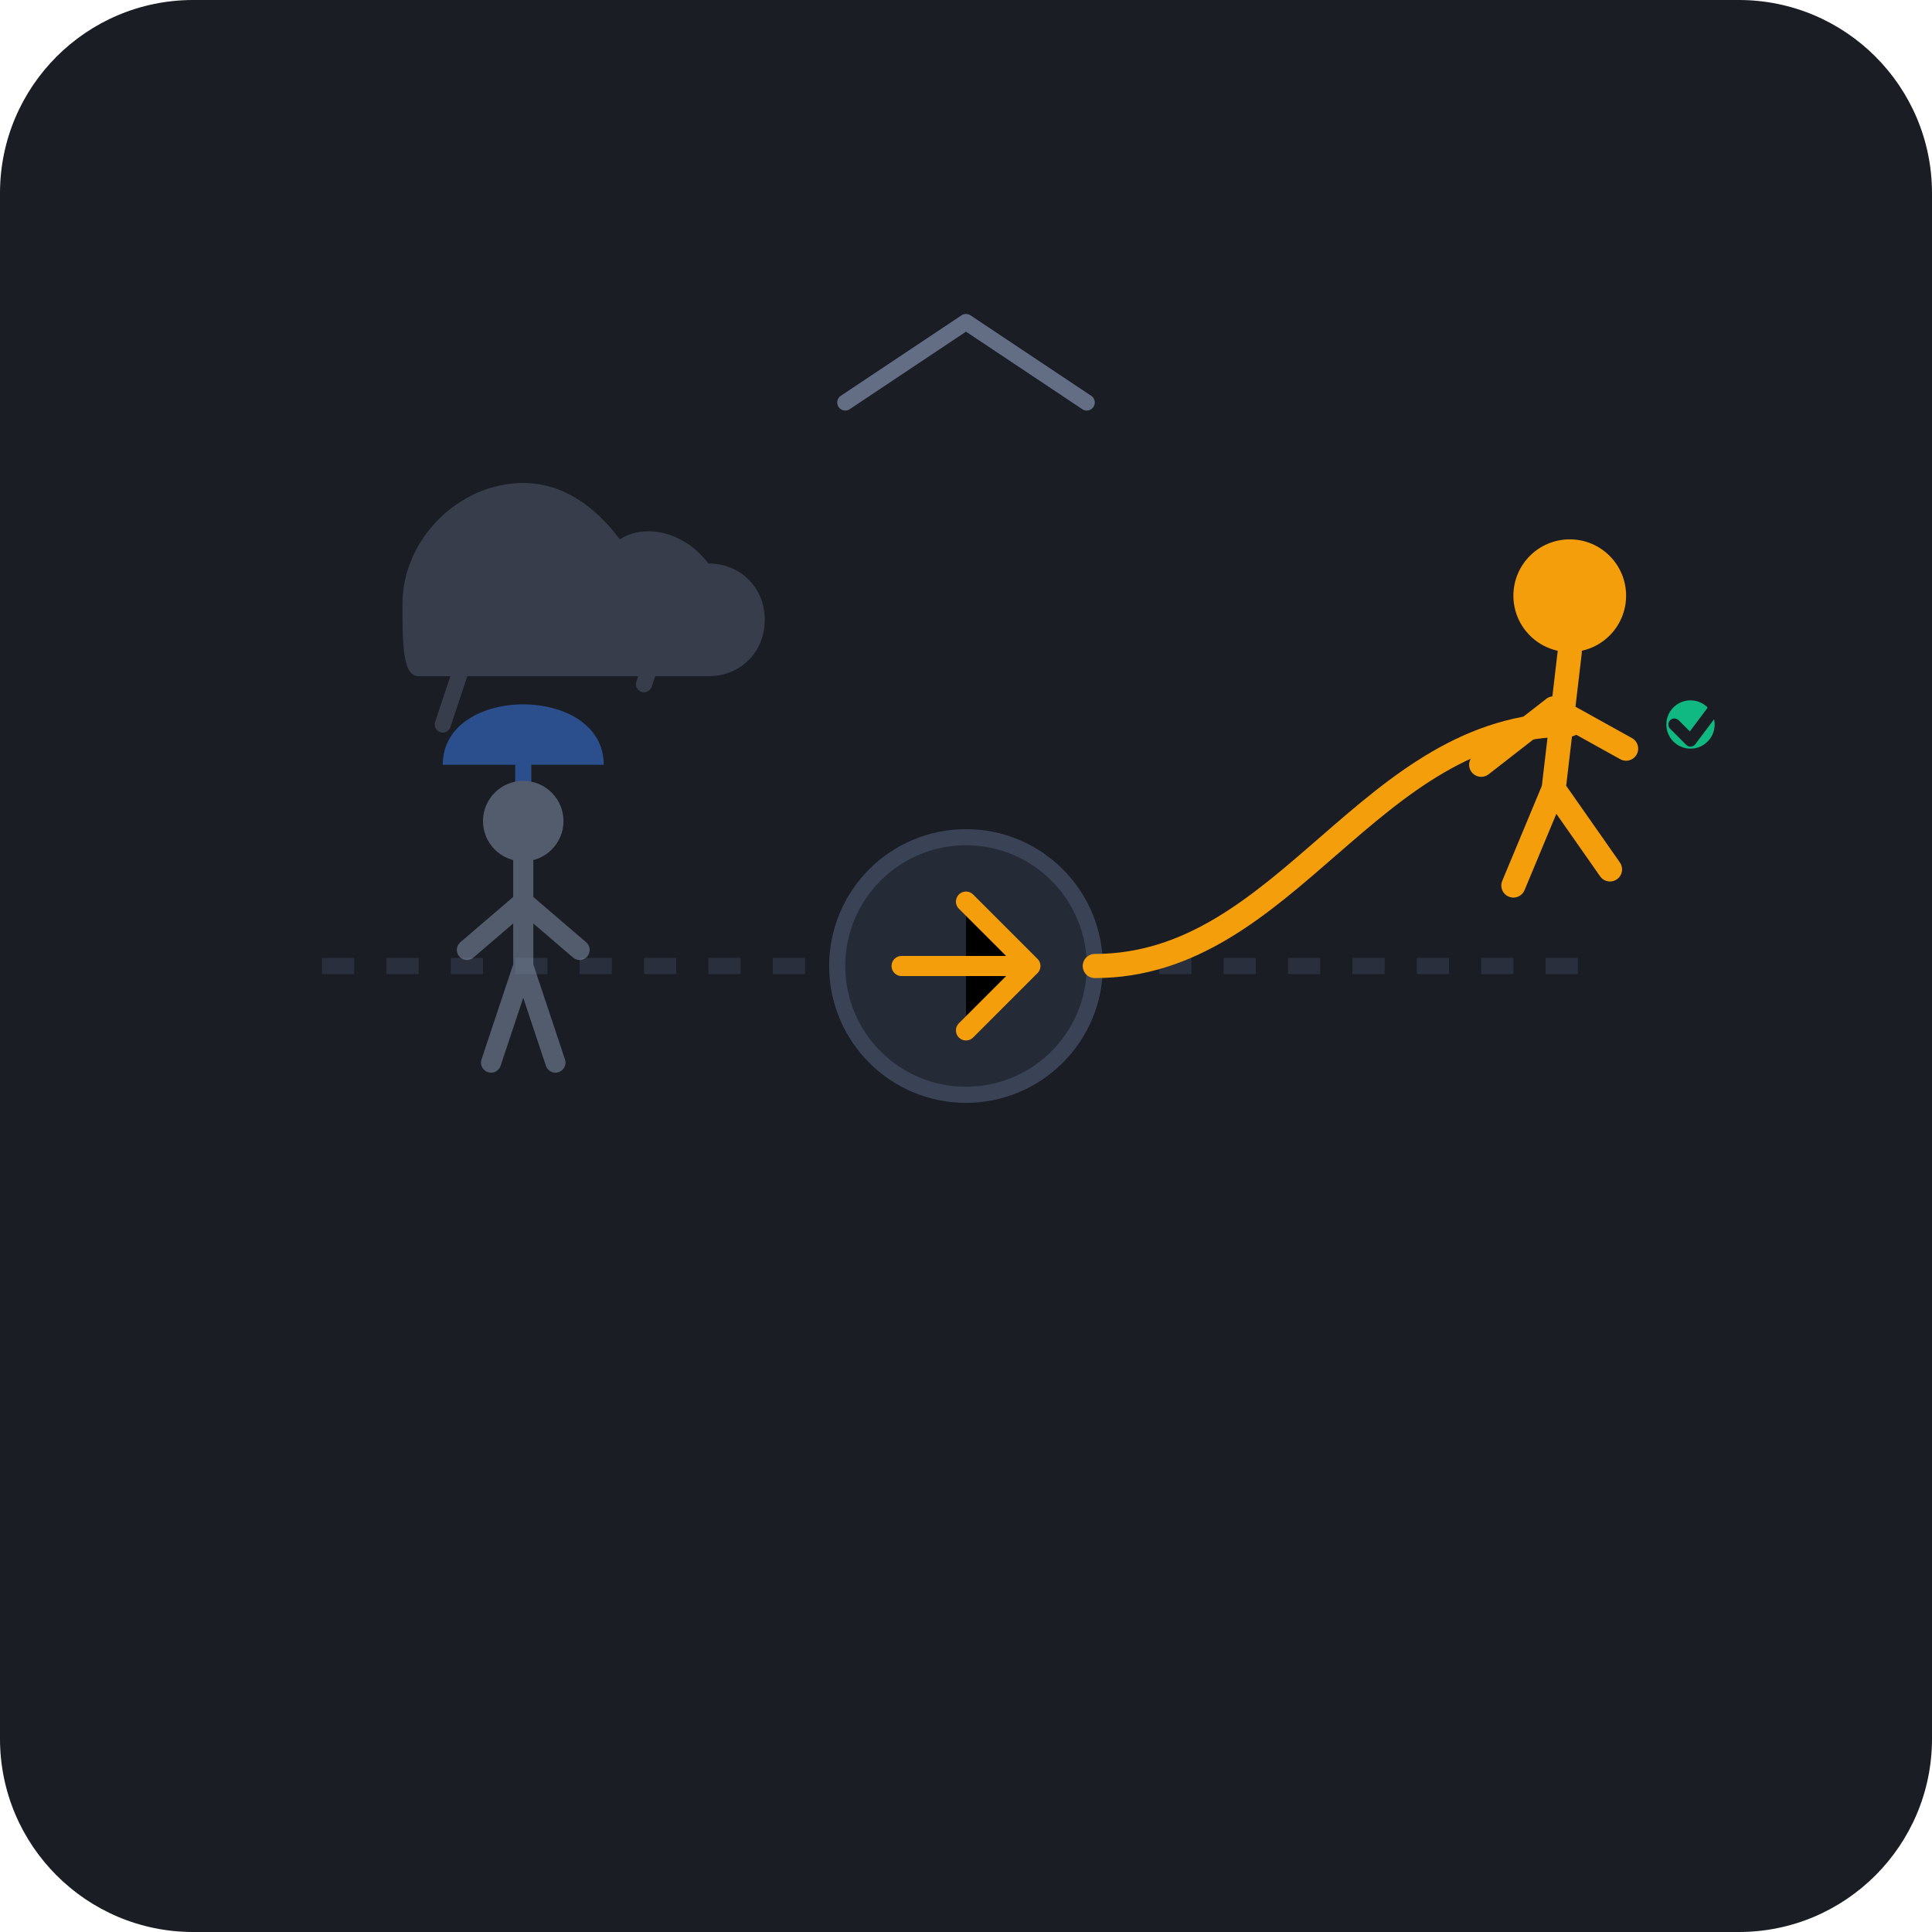
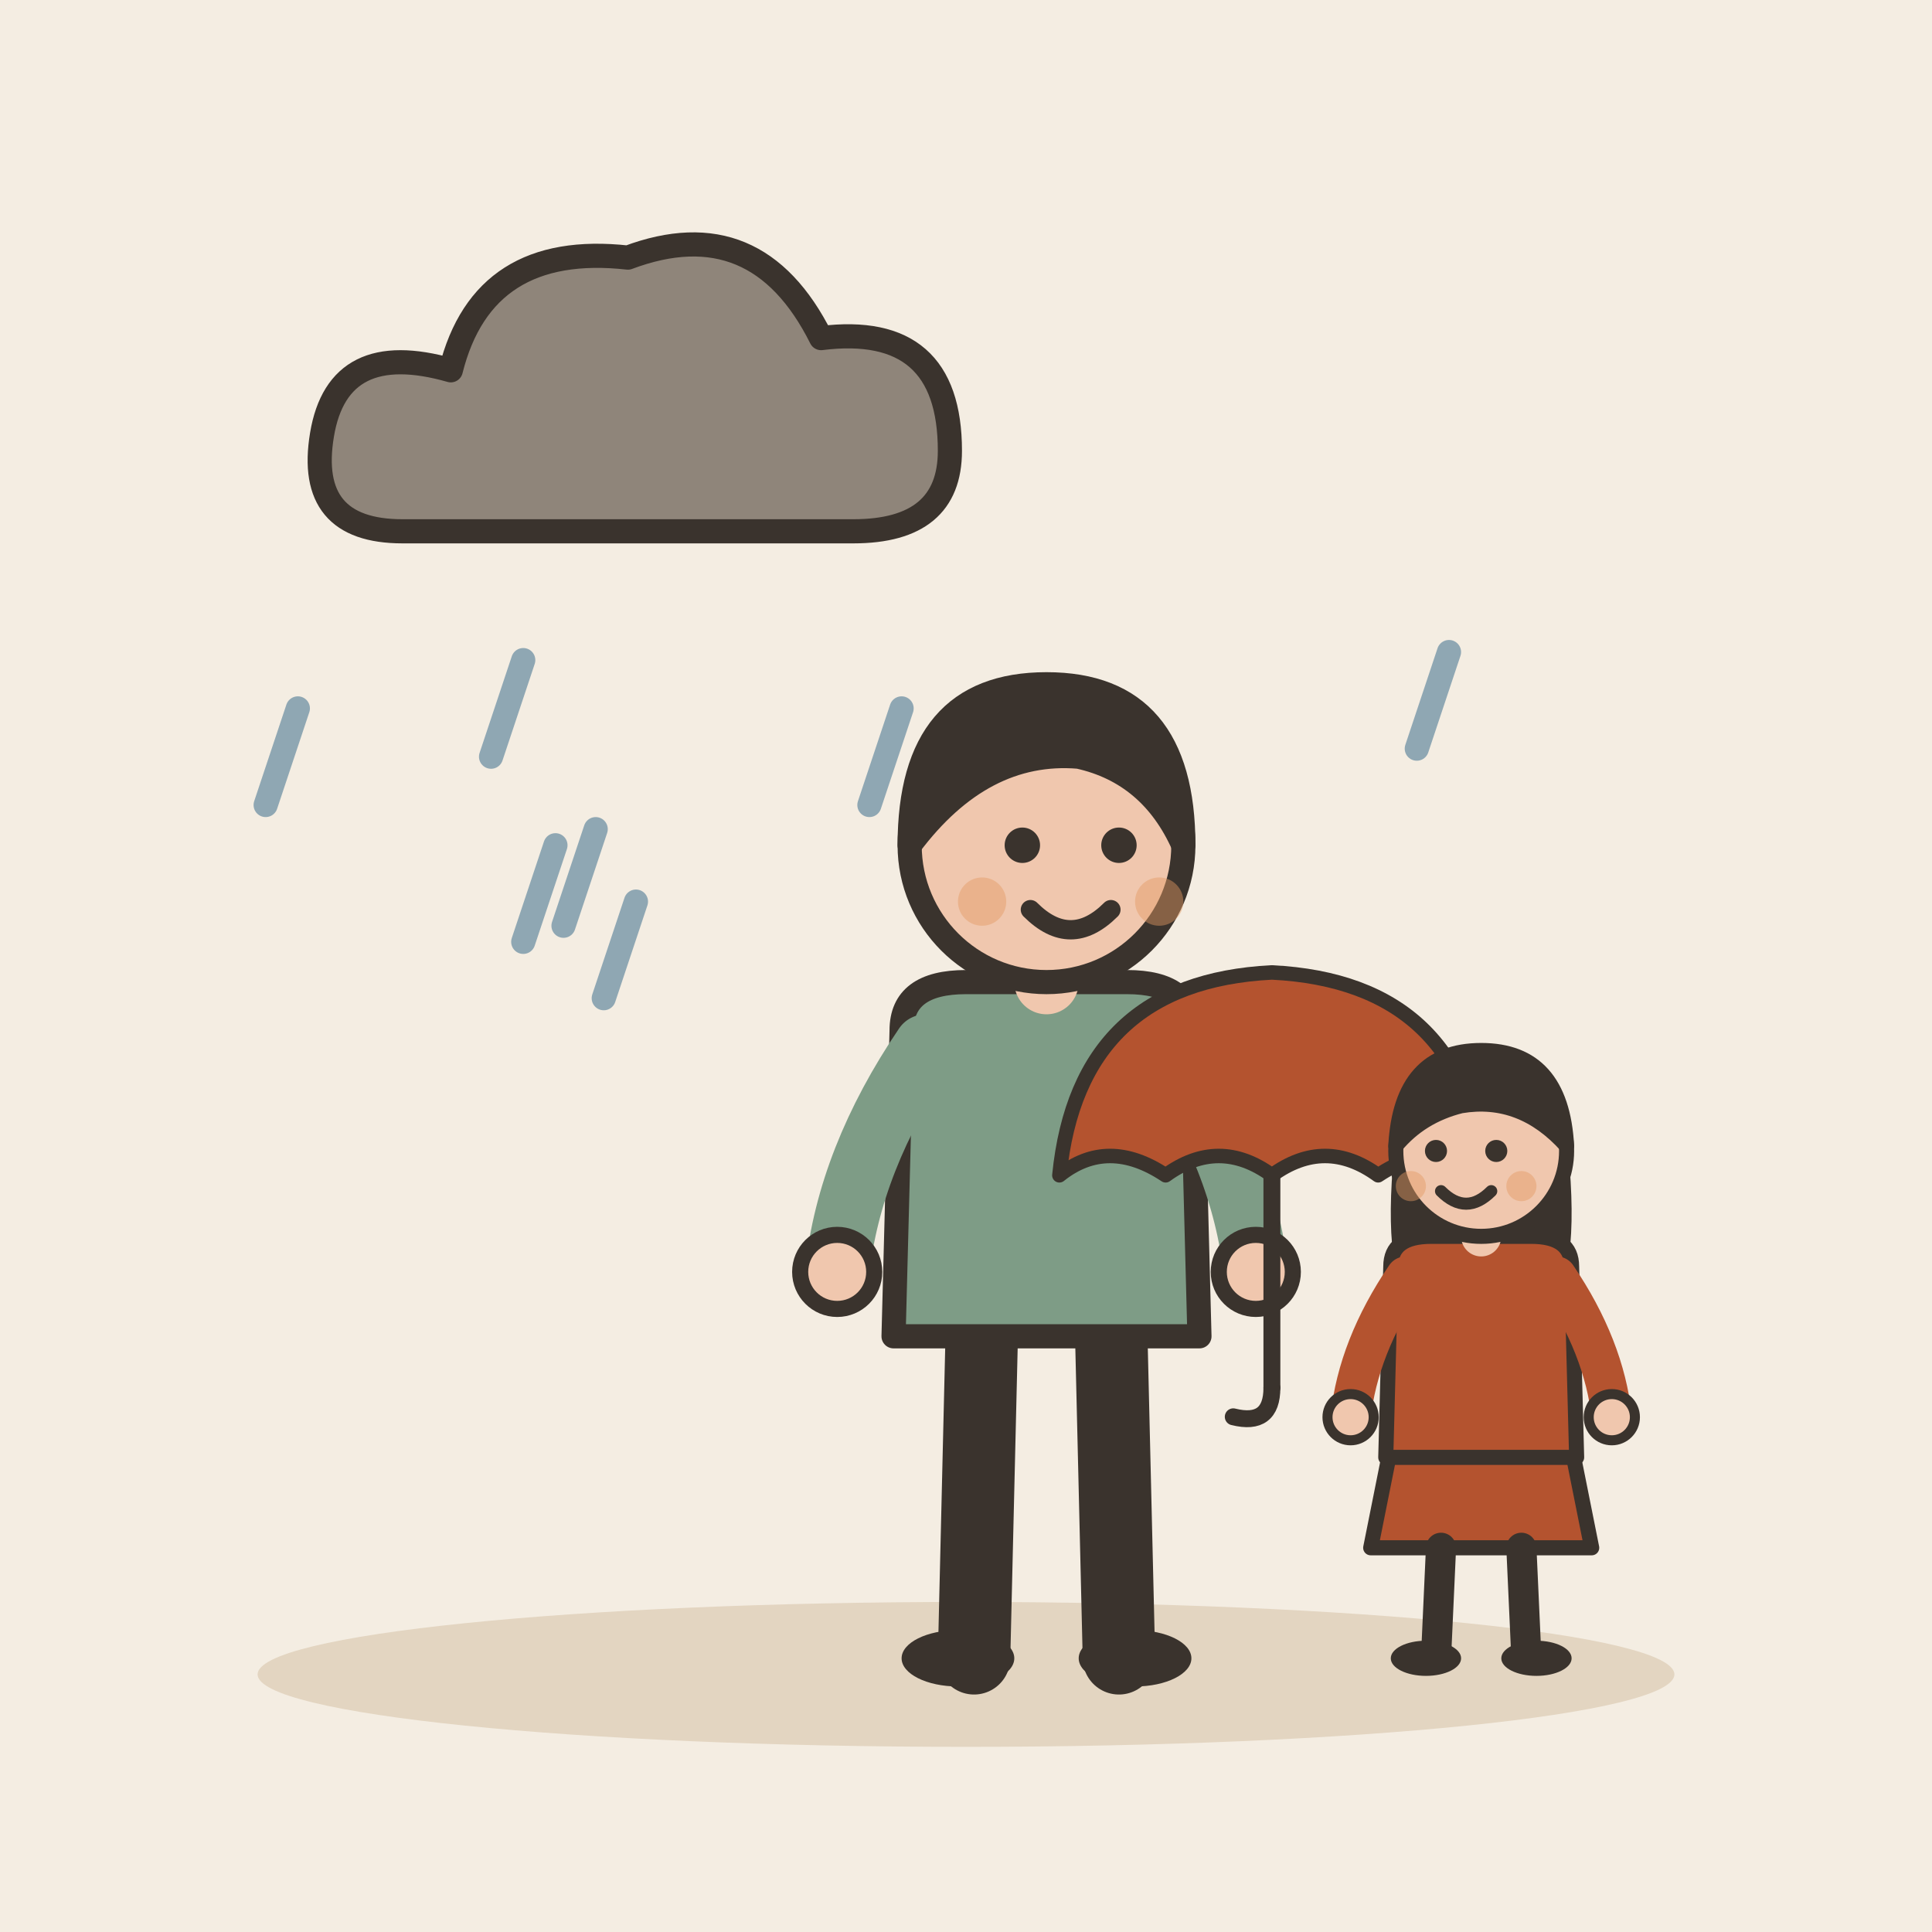
- <svg xmlns="http://www.w3.org/2000/svg" width="240" height="240" viewBox="0 0 240 240">
-   <rect width="240" height="240" rx="24" fill="#1A1D24" />
-   <path d="M40 120 L120 120 L200 120" stroke="#2A2F3D" stroke-width="2" stroke-dasharray="4 4" />
-   <g opacity="0.4">
-     <line x1="60" y1="75" x2="55" y2="90" stroke="#636E85" stroke-width="2" stroke-linecap="round" />
-     <line x1="85" y1="70" x2="80" y2="85" stroke="#636E85" stroke-width="2" stroke-linecap="round" />
-     <path d="M50 75 C50 67 57 60 65 60 C70 60 74 63 77 67 C80 65 85 66 88 70 C92 70 95 73 95 77 C95 81 92 84 88 84 L52 84 C50 84 50 80 50 75 Z" fill="#636E85" />
+ <svg xmlns="http://www.w3.org/2000/svg" viewBox="0 0 240 240" data-style="editorial">
+   <rect width="240" height="240" fill="#F4EDE2" />
+   <ellipse cx="120" cy="208" rx="88" ry="9" fill="#E3D5C1" />
+   <g transform="translate(80 56)">
+     <path d="M-30 10Q-42 10 -40 -2Q-38 -14 -24 -10Q-20 -26 -2 -24Q14 -30 22 -14Q38 -16 38 0Q38 10 26 10Z" fill="#8F857A" stroke="#3A332D" stroke-width="3" stroke-linecap="round" stroke-linejoin="round" />
  </g>
-   <circle cx="120" cy="120" r="16" fill="#252A37" stroke="#3A4255" stroke-width="2" />
-   <path d="M112 120 L128 120 M120 112 L128 120 L120 128" stroke="#F59E0B" stroke-width="2.5" stroke-linecap="round" stroke-linejoin="round" />
-   <g>
-     <path d="M136 120 C160 120, 170 90, 195 90" fill="none" stroke="#F59E0B" stroke-width="3" stroke-linecap="round" />
-     <circle cx="195" cy="74" r="7" fill="#F59E0B" />
-     <path d="M195 81 L193 98 M193 88 L184 95 M193 88 L202 93 M193 98 L188 110 M193 98 L200 108" stroke="#F59E0B" stroke-width="3" stroke-linecap="round" stroke-linejoin="round" />
-     <circle cx="210" cy="90" r="3" fill="#10B981" />
-     <path d="M208 90 L210 92 L213 88" fill="none" stroke="#1A1D24" stroke-width="1.5" stroke-linecap="round" stroke-linejoin="round" />
+   <path d="M74 103L70 115" stroke="#8FA7B3" stroke-width="3" stroke-linecap="round" fill="none" />
+   <path d="M112 88L108 100" stroke="#8FA7B3" stroke-width="3" stroke-linecap="round" fill="none" />
+   <path d="M65 82L61 94" stroke="#8FA7B3" stroke-width="3" stroke-linecap="round" fill="none" />
+   <path d="M37 88L33 100" stroke="#8FA7B3" stroke-width="3" stroke-linecap="round" fill="none" />
+   <path d="M79 112L75 124" stroke="#8FA7B3" stroke-width="3" stroke-linecap="round" fill="none" />
+   <path d="M69 105L65 117" stroke="#8FA7B3" stroke-width="3" stroke-linecap="round" fill="none" />
+   <path d="M180 81L176 93" stroke="#8FA7B3" stroke-width="3" stroke-linecap="round" fill="none" />
+   <path d="M133 111L129 123" stroke="#8FA7B3" stroke-width="3" stroke-linecap="round" fill="none" />
+   <g transform="translate(130 206)">
+     <path d="M-8 -42L-9 0" stroke="#3A332D" stroke-width="9" stroke-linecap="round" fill="none" />
+     <path d="M8 -42L9 0" stroke="#3A332D" stroke-width="9" stroke-linecap="round" fill="none" />
+     <ellipse cx="-11" cy="0" rx="7" ry="3.5" fill="#3A332D" />
+     <ellipse cx="11" cy="0" rx="7" ry="3.5" fill="#3A332D" />
+     <path d="M-18 -78Q-18 -84 -10 -84L10 -84Q18 -84 18 -78L19 -40L-19 -40Z" fill="#7E9C86" stroke="#3A332D" stroke-width="3" stroke-linecap="round" stroke-linejoin="round" />
+     <path d="M-15 -76Q-24.5 -62 -26 -48" fill="none" stroke="#7E9C86" stroke-width="8" stroke-linecap="round" stroke-linejoin="round" />
+     <circle cx="-26" cy="-48" r="4.6" fill="#F0C7AE" stroke="#3A332D" stroke-linecap="round" stroke-linejoin="round" stroke-width="2" />
+     <path d="M15 -76Q24.5 -62 26 -48" fill="none" stroke="#7E9C86" stroke-width="8" stroke-linecap="round" stroke-linejoin="round" />
+     <circle cx="26" cy="-48" r="4.6" fill="#F0C7AE" stroke="#3A332D" stroke-linecap="round" stroke-linejoin="round" stroke-width="2" />
+     <path d="M0 -84L0 -88" stroke="#F0C7AE" stroke-width="8" stroke-linecap="round" fill="none" />
+     <circle cx="0" cy="-101" r="17" fill="#F0C7AE" stroke="#3A332D" stroke-width="3" stroke-linecap="round" stroke-linejoin="round" />
+     <path d="M-17 -101Q-17 -121 0 -121Q17 -121 17 -101Q13 -110 4 -112Q-8 -113 -17 -101Z" fill="#3A332D" stroke="#3A332D" stroke-width="3" stroke-linecap="round" stroke-linejoin="round" />
+     <circle cx="-3" cy="-101" r="2.2" fill="#3A332D" />
+     <circle cx="9" cy="-101" r="2.2" fill="#3A332D" />
+     <path d="M-2 -93Q3 -88 8 -93" fill="none" stroke="#3A332D" stroke-width="2.4" stroke-linecap="round" stroke-linejoin="round" />
+     <circle cx="-8" cy="-94" r="3" fill="#E39A62" opacity="0.45" />
+     <circle cx="14" cy="-94" r="3" fill="#E39A62" opacity="0.45" />
+     <g transform="translate(28 -60) scale(0.6 0.6)">
+       <path d="M-44 0Q-40 -40 0 -42Q40 -40 44 0Q34 -8 22 0Q11 -8 0 0Q-11 -8 -22 0Q-34 -8 -44 0Z" fill="#B4532F" stroke="#3A332D" stroke-width="3" stroke-linecap="round" stroke-linejoin="round" />
+       <path d="M0 0L0 44" stroke="#3A332D" stroke-width="3.5" stroke-linecap="round" fill="none" />
+       <path d="M0 44Q0 52 -8 50" fill="none" stroke="#3A332D" stroke-width="3.5" stroke-linecap="round" stroke-linejoin="round" />
+     </g>
  </g>
-   <g opacity="0.5">
-     <path d="M55 95 C55 85 75 85 75 95 Z" fill="#3B82F6" />
-     <path d="M65 95 L65 110" stroke="#3B82F6" stroke-width="2" stroke-linecap="round" />
-     <circle cx="65" cy="102" r="5" fill="#8B9BB4" />
-     <path d="M65 107 L65 120 M65 112 L58 118 M65 112 L72 118 M65 120 L61 132 M65 120 L69 132" stroke="#8B9BB4" stroke-width="2.5" stroke-linecap="round" stroke-linejoin="round" />
+   <g transform="translate(184 206) scale(0.624 0.624)">
+     <path d="M-18 -42L-22 -22L22 -22L18 -42Z" fill="#B4532F" stroke="#3A332D" stroke-width="3" stroke-linecap="round" stroke-linejoin="round" />
+     <path d="M-8 -22L-9 0" stroke="#3A332D" stroke-width="6" stroke-linecap="round" fill="none" />
+     <path d="M8 -22L9 0" stroke="#3A332D" stroke-width="6" stroke-linecap="round" fill="none" />
+     <ellipse cx="-11" cy="0" rx="7" ry="3.5" fill="#3A332D" />
+     <ellipse cx="11" cy="0" rx="7" ry="3.5" fill="#3A332D" />
+     <path d="M-17 -104Q-20 -78 -14 -70L-6 -78L6 -78L14 -70Q20 -78 17 -104Z" fill="#3A332D" />
+     <path d="M-18 -78Q-18 -84 -10 -84L10 -84Q18 -84 18 -78L19 -40L-19 -40Z" fill="#B4532F" stroke="#3A332D" stroke-width="3" stroke-linecap="round" stroke-linejoin="round" />
+     <path d="M-15 -76Q-24.5 -62 -26 -48" fill="none" stroke="#B4532F" stroke-width="8" stroke-linecap="round" stroke-linejoin="round" />
+     <circle cx="-26" cy="-48" r="4.6" fill="#F0C7AE" stroke="#3A332D" stroke-linecap="round" stroke-linejoin="round" stroke-width="2" />
+     <path d="M15 -76Q24.5 -62 26 -48" fill="none" stroke="#B4532F" stroke-width="8" stroke-linecap="round" stroke-linejoin="round" />
+     <circle cx="26" cy="-48" r="4.6" fill="#F0C7AE" stroke="#3A332D" stroke-linecap="round" stroke-linejoin="round" stroke-width="2" />
+     <path d="M0 -84L0 -88" stroke="#F0C7AE" stroke-width="8" stroke-linecap="round" fill="none" />
+     <circle cx="0" cy="-101" r="17" fill="#F0C7AE" stroke="#3A332D" stroke-width="3" stroke-linecap="round" stroke-linejoin="round" />
+     <path d="M-17 -102Q-16 -121 0 -121Q16 -121 17 -102Q8 -112 -4 -110Q-12 -108 -17 -102Z" fill="#3A332D" stroke="#3A332D" stroke-width="3" stroke-linecap="round" stroke-linejoin="round" />
+     <circle cx="-9" cy="-101" r="2.2" fill="#3A332D" />
+     <circle cx="3" cy="-101" r="2.2" fill="#3A332D" />
+     <path d="M-8 -93Q-3 -88 2 -93" fill="none" stroke="#3A332D" stroke-width="2.4" stroke-linecap="round" stroke-linejoin="round" />
+     <circle cx="-14" cy="-94" r="3" fill="#E39A62" opacity="0.45" />
+     <circle cx="8" cy="-94" r="3" fill="#E39A62" opacity="0.45" />
  </g>
-   <path d="M105 50 L120 40 L135 50" fill="none" stroke="#636E85" stroke-width="2" stroke-linecap="round" stroke-linejoin="round" />
</svg>
